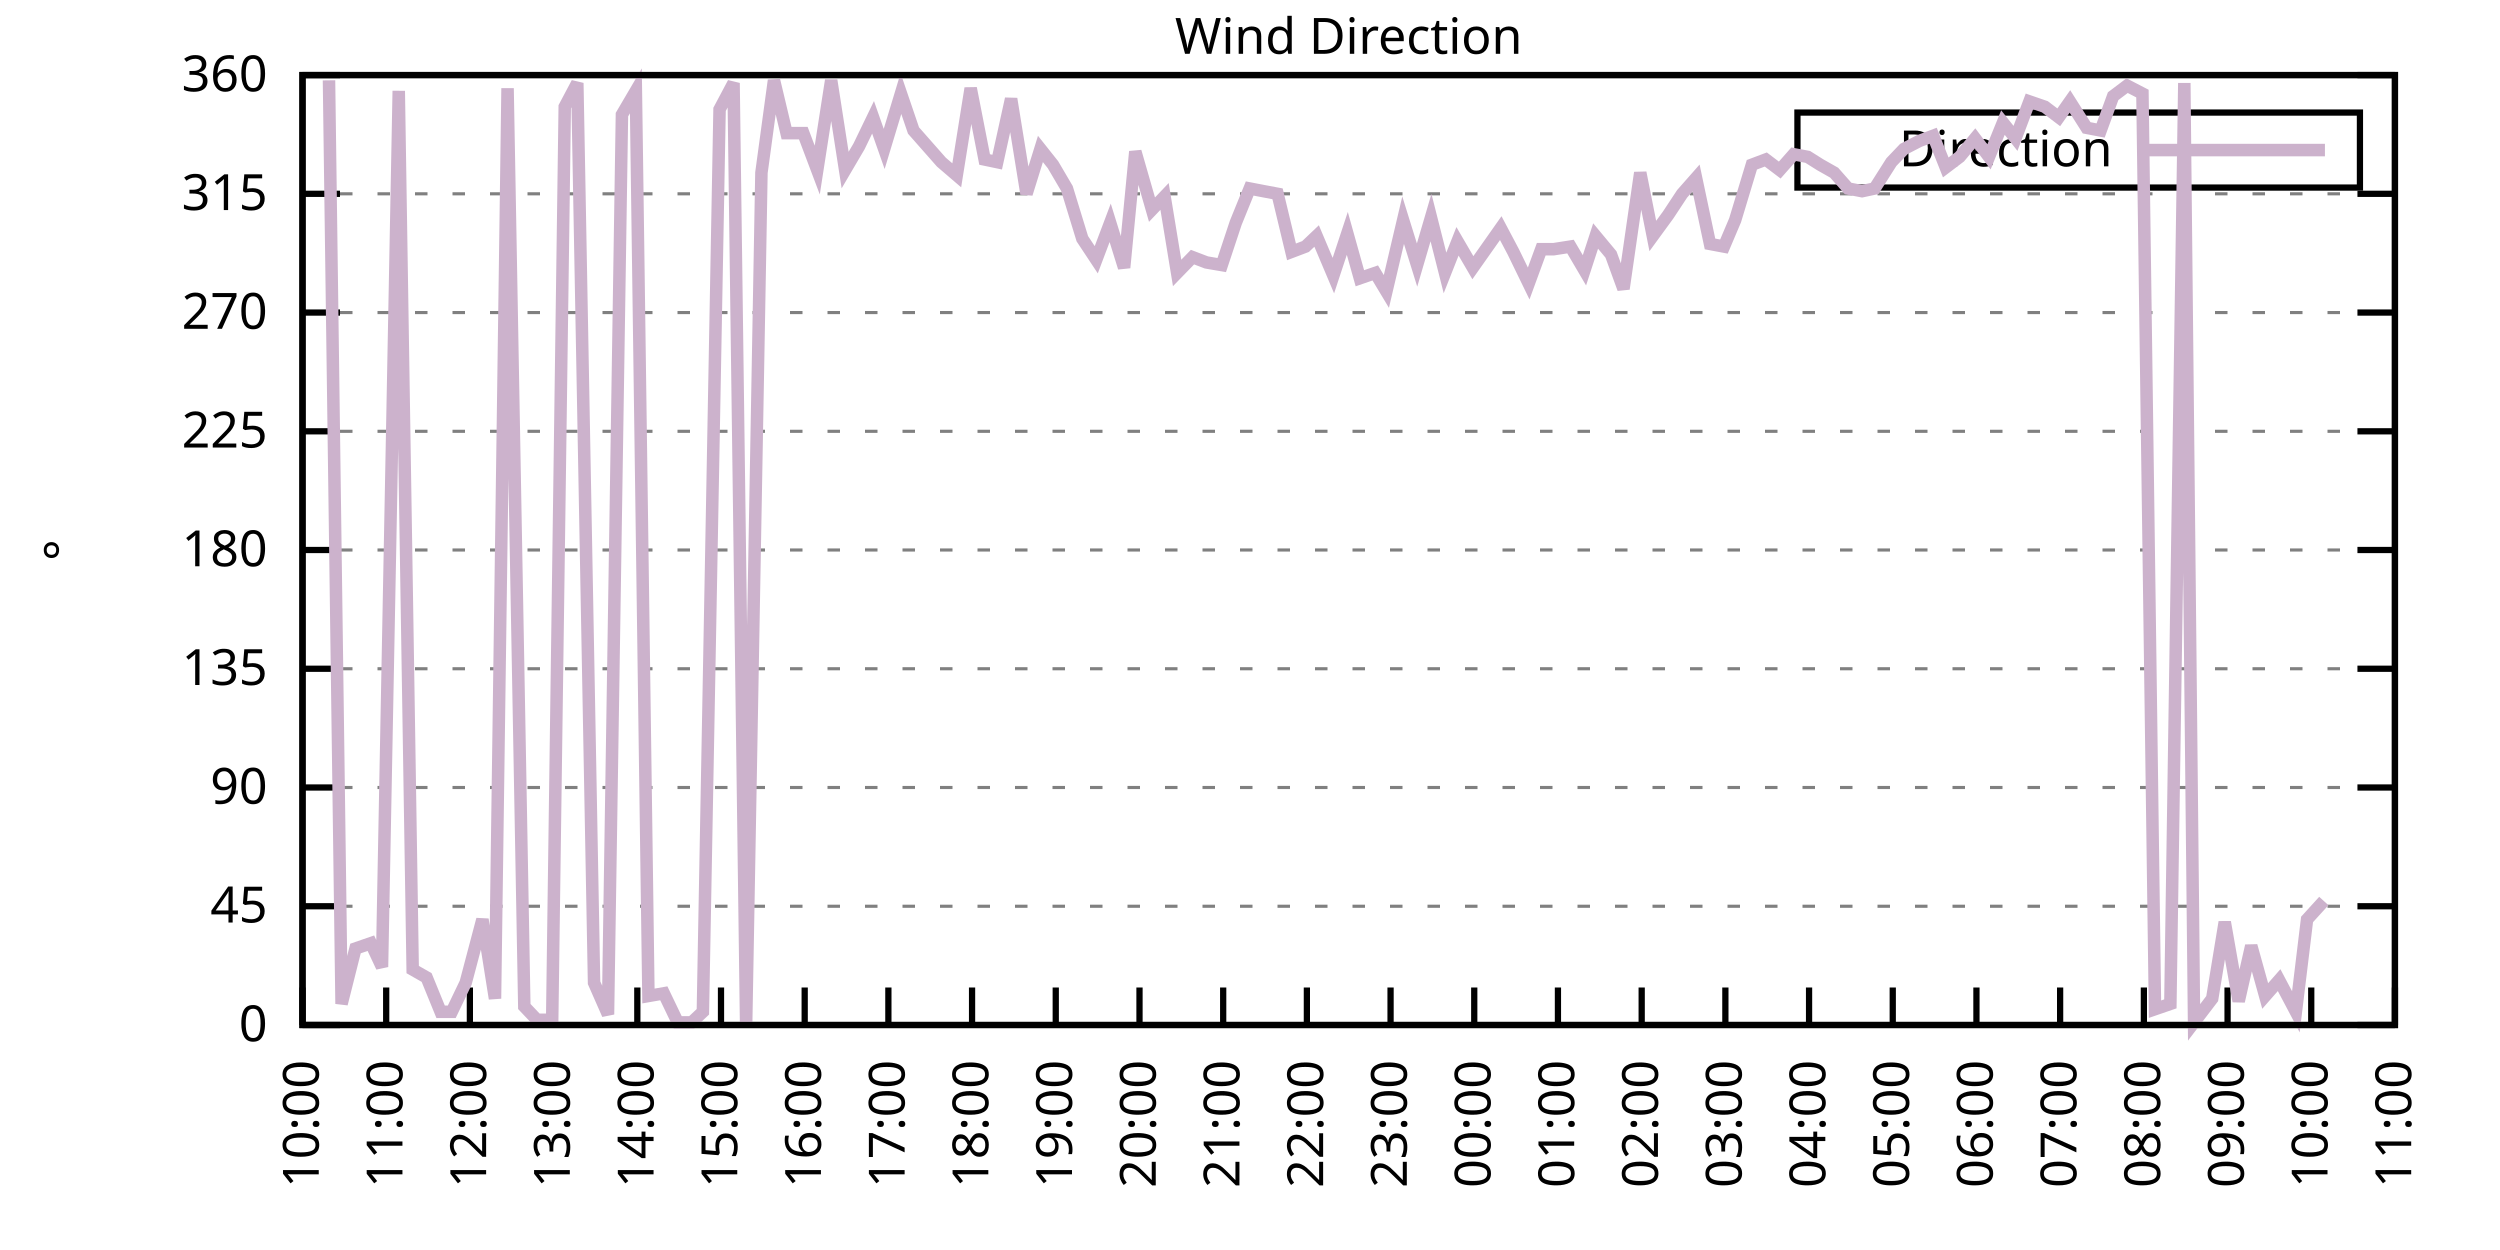
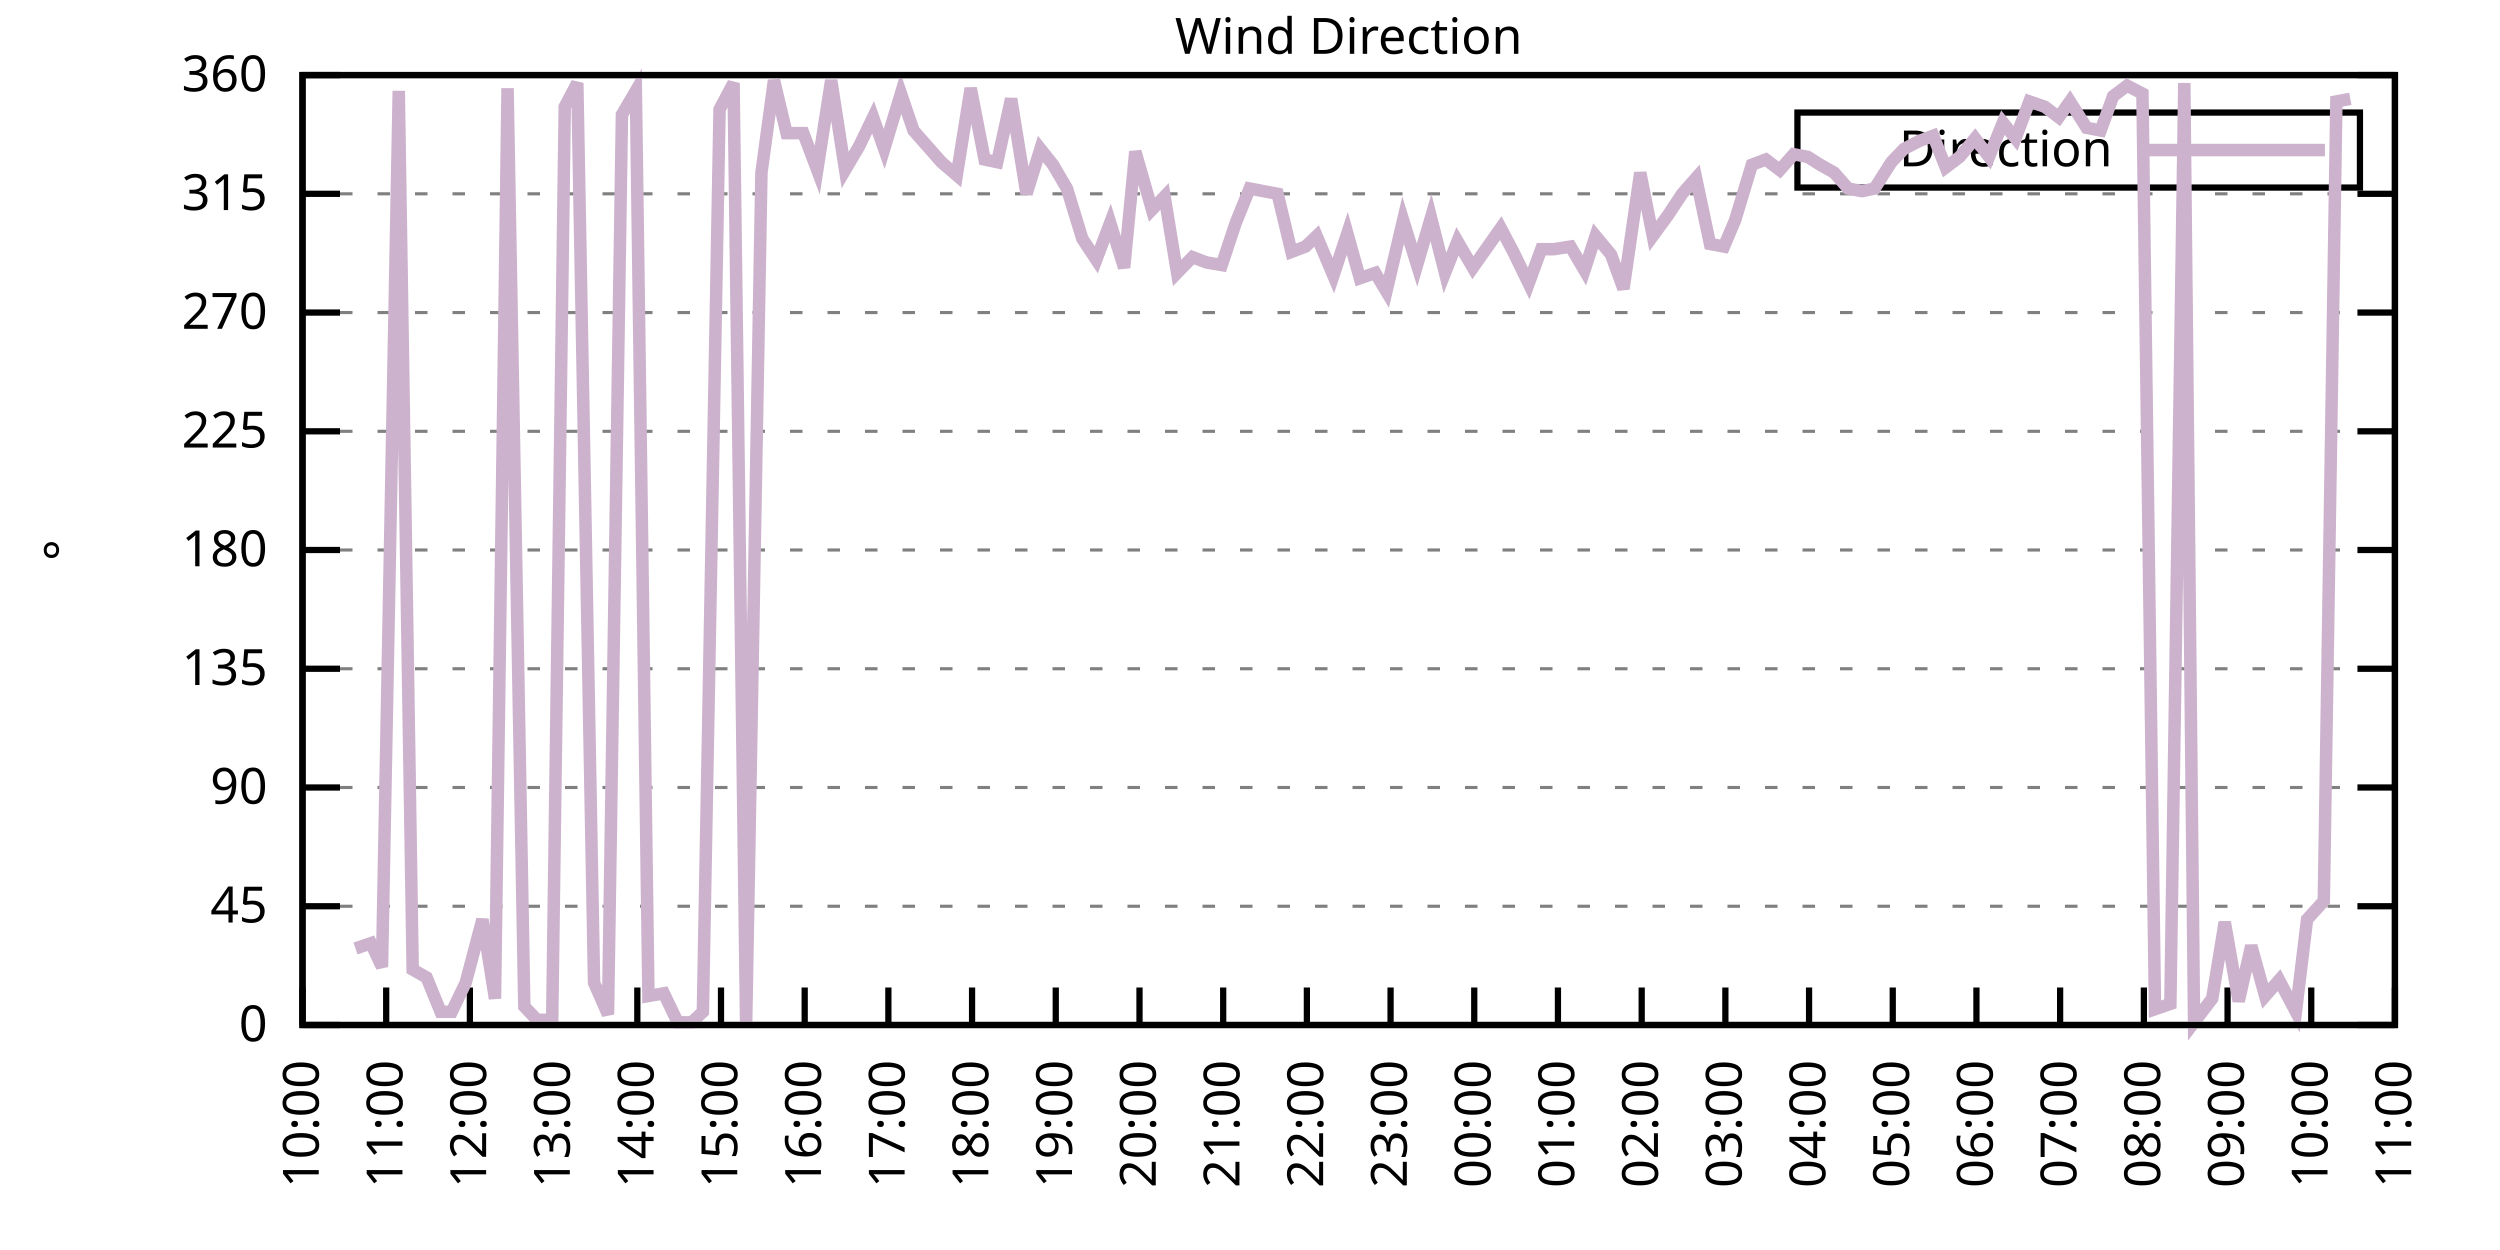
<svg xmlns="http://www.w3.org/2000/svg" xmlns:xlink="http://www.w3.org/1999/xlink" width="400" height="200" viewBox="0 0 400 200">
  <g id="gnuplot_canvas">
    <rect x="0" y="0" width="400" height="200" fill="none" />
    <defs>
      <circle id="gpDot" r="0.5" stroke-width="0.5" stroke="currentColor" />
      <path id="gpPt0" stroke-width="0.333" stroke="currentColor" d="M-1,0 h2 M0,-1 v2" />
      <path id="gpPt1" stroke-width="0.333" stroke="currentColor" d="M-1,-1 L1,1 M1,-1 L-1,1" />
      <path id="gpPt2" stroke-width="0.333" stroke="currentColor" d="M-1,0 L1,0 M0,-1 L0,1 M-1,-1 L1,1 M-1,1 L1,-1" />
      <rect id="gpPt3" stroke-width="0.333" stroke="currentColor" x="-1" y="-1" width="2" height="2" />
      <rect id="gpPt4" stroke-width="0.333" stroke="currentColor" fill="currentColor" x="-1" y="-1" width="2" height="2" />
      <circle id="gpPt5" stroke-width="0.333" stroke="currentColor" cx="0" cy="0" r="1" />
      <use xlink:href="#gpPt5" id="gpPt6" fill="currentColor" stroke="none" />
      <path id="gpPt7" stroke-width="0.333" stroke="currentColor" d="M0,-1.33 L-1.33,0.67 L1.33,0.67 z" />
      <use xlink:href="#gpPt7" id="gpPt8" fill="currentColor" stroke="none" />
      <use xlink:href="#gpPt7" id="gpPt9" stroke="currentColor" transform="rotate(180)" />
      <use xlink:href="#gpPt9" id="gpPt10" fill="currentColor" stroke="none" />
      <use xlink:href="#gpPt3" id="gpPt11" stroke="currentColor" transform="rotate(45)" />
      <use xlink:href="#gpPt11" id="gpPt12" fill="currentColor" stroke="none" />
      <path id="gpPt13" stroke-width="0.333" stroke="currentColor" d="M0,1.330 L1.265,0.411 L0.782,-1.067 L-0.782,-1.076 L-1.265,0.411 z" />
      <use xlink:href="#gpPt13" id="gpPt14" fill="currentColor" stroke="none" />
      <filter id="textbox" filterUnits="objectBoundingBox" x="0" y="0" height="1" width="1">
        <feFlood flood-color="white" flood-opacity="1" result="bgnd" />
        <feComposite in="SourceGraphic" in2="bgnd" operator="atop" />
      </filter>
      <filter id="greybox" filterUnits="objectBoundingBox" x="0" y="0" height="1" width="1">
        <feFlood flood-color="lightgrey" flood-opacity="1" result="grey" />
        <feComposite in="SourceGraphic" in2="grey" operator="atop" />
      </filter>
    </defs>
    <g fill="none" color="white" stroke="currentColor" stroke-width="1.00" stroke-linecap="butt" stroke-linejoin="miter">
</g>
    <g fill="none" color="black" stroke="currentColor" stroke-width="1.00" stroke-linecap="butt" stroke-linejoin="miter">
      <g stroke="none" shape-rendering="crispEdges">
        <polygon fill="rgb(255, 255, 255)" points="48.40,164.00 383.18,164.00 383.18,12.02 48.40,12.02 " />
      </g>
    </g>
    <g fill="none" color="black" stroke="currentColor" stroke-width="1.00" stroke-linecap="butt" stroke-linejoin="miter">
</g>
    <g fill="none" color="black" stroke="black" stroke-width="0.50" stroke-linecap="butt" stroke-linejoin="miter">
</g>
    <g fill="none" color="gray" stroke="currentColor" stroke-width="0.50" stroke-linecap="butt" stroke-linejoin="miter">
      <path stroke="gray" stroke-dasharray="2,4" class="gridline" d="M48.40,164.00 L383.19,164.00  " />
    </g>
    <g fill="none" color="gray" stroke="gray" stroke-width="1.00" stroke-linecap="butt" stroke-linejoin="miter">
</g>
    <g fill="none" color="black" stroke="currentColor" stroke-width="1.00" stroke-linecap="butt" stroke-linejoin="miter">
      <path stroke="black" d="M48.40,164.00 L54.40,164.00 M383.19,164.00 L377.19,164.00  " />
      <g transform="translate(42.80,166.60)" stroke="none" fill="black" font-family="Sans" font-size="8.00" text-anchor="end">
        <text>
          <tspan font-family="Sans"> 0</tspan>
        </text>
      </g>
    </g>
    <g fill="none" color="black" stroke="currentColor" stroke-width="1.00" stroke-linecap="butt" stroke-linejoin="miter">
</g>
    <g fill="none" color="black" stroke="black" stroke-width="0.50" stroke-linecap="butt" stroke-linejoin="miter">
</g>
    <g fill="none" color="gray" stroke="currentColor" stroke-width="0.50" stroke-linecap="butt" stroke-linejoin="miter">
      <path stroke="gray" stroke-dasharray="2,4" class="gridline" d="M48.40,145.00 L383.19,145.00  " />
    </g>
    <g fill="none" color="gray" stroke="gray" stroke-width="1.00" stroke-linecap="butt" stroke-linejoin="miter">
</g>
    <g fill="none" color="black" stroke="currentColor" stroke-width="1.00" stroke-linecap="butt" stroke-linejoin="miter">
      <path stroke="black" d="M48.40,145.00 L54.40,145.00 M383.19,145.00 L377.19,145.00  " />
      <g transform="translate(42.80,147.60)" stroke="none" fill="black" font-family="Sans" font-size="8.00" text-anchor="end">
        <text>
          <tspan font-family="Sans"> 45</tspan>
        </text>
      </g>
    </g>
    <g fill="none" color="black" stroke="currentColor" stroke-width="1.00" stroke-linecap="butt" stroke-linejoin="miter">
</g>
    <g fill="none" color="black" stroke="black" stroke-width="0.50" stroke-linecap="butt" stroke-linejoin="miter">
</g>
    <g fill="none" color="gray" stroke="currentColor" stroke-width="0.50" stroke-linecap="butt" stroke-linejoin="miter">
      <path stroke="gray" stroke-dasharray="2,4" class="gridline" d="M48.40,126.00 L383.19,126.00  " />
    </g>
    <g fill="none" color="gray" stroke="gray" stroke-width="1.00" stroke-linecap="butt" stroke-linejoin="miter">
</g>
    <g fill="none" color="black" stroke="currentColor" stroke-width="1.00" stroke-linecap="butt" stroke-linejoin="miter">
      <path stroke="black" d="M48.40,126.00 L54.40,126.00 M383.19,126.00 L377.19,126.00  " />
      <g transform="translate(42.80,128.60)" stroke="none" fill="black" font-family="Sans" font-size="8.00" text-anchor="end">
        <text>
          <tspan font-family="Sans"> 90</tspan>
        </text>
      </g>
    </g>
    <g fill="none" color="black" stroke="currentColor" stroke-width="1.00" stroke-linecap="butt" stroke-linejoin="miter">
</g>
    <g fill="none" color="black" stroke="black" stroke-width="0.50" stroke-linecap="butt" stroke-linejoin="miter">
</g>
    <g fill="none" color="gray" stroke="currentColor" stroke-width="0.50" stroke-linecap="butt" stroke-linejoin="miter">
      <path stroke="gray" stroke-dasharray="2,4" class="gridline" d="M48.40,107.00 L383.19,107.00  " />
    </g>
    <g fill="none" color="gray" stroke="gray" stroke-width="1.00" stroke-linecap="butt" stroke-linejoin="miter">
</g>
    <g fill="none" color="black" stroke="currentColor" stroke-width="1.00" stroke-linecap="butt" stroke-linejoin="miter">
      <path stroke="black" d="M48.40,107.00 L54.40,107.00 M383.19,107.00 L377.19,107.00  " />
      <g transform="translate(42.80,109.60)" stroke="none" fill="black" font-family="Sans" font-size="8.00" text-anchor="end">
        <text>
          <tspan font-family="Sans"> 135</tspan>
        </text>
      </g>
    </g>
    <g fill="none" color="black" stroke="currentColor" stroke-width="1.00" stroke-linecap="butt" stroke-linejoin="miter">
</g>
    <g fill="none" color="black" stroke="black" stroke-width="0.50" stroke-linecap="butt" stroke-linejoin="miter">
</g>
    <g fill="none" color="gray" stroke="currentColor" stroke-width="0.50" stroke-linecap="butt" stroke-linejoin="miter">
      <path stroke="gray" stroke-dasharray="2,4" class="gridline" d="M48.40,88.00 L383.19,88.00  " />
    </g>
    <g fill="none" color="gray" stroke="gray" stroke-width="1.00" stroke-linecap="butt" stroke-linejoin="miter">
</g>
    <g fill="none" color="black" stroke="currentColor" stroke-width="1.00" stroke-linecap="butt" stroke-linejoin="miter">
      <path stroke="black" d="M48.40,88.00 L54.40,88.00 M383.19,88.00 L377.19,88.00  " />
      <g transform="translate(42.80,90.60)" stroke="none" fill="black" font-family="Sans" font-size="8.00" text-anchor="end">
        <text>
          <tspan font-family="Sans"> 180</tspan>
        </text>
      </g>
    </g>
    <g fill="none" color="black" stroke="currentColor" stroke-width="1.00" stroke-linecap="butt" stroke-linejoin="miter">
</g>
    <g fill="none" color="black" stroke="black" stroke-width="0.50" stroke-linecap="butt" stroke-linejoin="miter">
</g>
    <g fill="none" color="gray" stroke="currentColor" stroke-width="0.50" stroke-linecap="butt" stroke-linejoin="miter">
      <path stroke="gray" stroke-dasharray="2,4" class="gridline" d="M48.40,69.01 L383.19,69.01  " />
    </g>
    <g fill="none" color="gray" stroke="gray" stroke-width="1.00" stroke-linecap="butt" stroke-linejoin="miter">
</g>
    <g fill="none" color="black" stroke="currentColor" stroke-width="1.00" stroke-linecap="butt" stroke-linejoin="miter">
      <path stroke="black" d="M48.40,69.01 L54.40,69.01 M383.19,69.01 L377.19,69.01  " />
      <g transform="translate(42.80,71.61)" stroke="none" fill="black" font-family="Sans" font-size="8.00" text-anchor="end">
        <text>
          <tspan font-family="Sans"> 225</tspan>
        </text>
      </g>
    </g>
    <g fill="none" color="black" stroke="currentColor" stroke-width="1.00" stroke-linecap="butt" stroke-linejoin="miter">
</g>
    <g fill="none" color="black" stroke="black" stroke-width="0.50" stroke-linecap="butt" stroke-linejoin="miter">
</g>
    <g fill="none" color="gray" stroke="currentColor" stroke-width="0.50" stroke-linecap="butt" stroke-linejoin="miter">
      <path stroke="gray" stroke-dasharray="2,4" class="gridline" d="M48.40,50.01 L383.19,50.01  " />
    </g>
    <g fill="none" color="gray" stroke="gray" stroke-width="1.00" stroke-linecap="butt" stroke-linejoin="miter">
</g>
    <g fill="none" color="black" stroke="currentColor" stroke-width="1.00" stroke-linecap="butt" stroke-linejoin="miter">
      <path stroke="black" d="M48.40,50.01 L54.40,50.01 M383.19,50.01 L377.19,50.01  " />
      <g transform="translate(42.80,52.61)" stroke="none" fill="black" font-family="Sans" font-size="8.00" text-anchor="end">
        <text>
          <tspan font-family="Sans"> 270</tspan>
        </text>
      </g>
    </g>
    <g fill="none" color="black" stroke="currentColor" stroke-width="1.00" stroke-linecap="butt" stroke-linejoin="miter">
</g>
    <g fill="none" color="black" stroke="black" stroke-width="0.50" stroke-linecap="butt" stroke-linejoin="miter">
</g>
    <g fill="none" color="gray" stroke="currentColor" stroke-width="0.50" stroke-linecap="butt" stroke-linejoin="miter">
      <path stroke="gray" stroke-dasharray="2,4" class="gridline" d="M48.40,31.01 L383.19,31.01  " />
    </g>
    <g fill="none" color="gray" stroke="gray" stroke-width="1.00" stroke-linecap="butt" stroke-linejoin="miter">
</g>
    <g fill="none" color="black" stroke="currentColor" stroke-width="1.00" stroke-linecap="butt" stroke-linejoin="miter">
      <path stroke="black" d="M48.40,31.01 L54.40,31.01 M383.19,31.01 L377.19,31.01  " />
      <g transform="translate(42.80,33.61)" stroke="none" fill="black" font-family="Sans" font-size="8.00" text-anchor="end">
        <text>
          <tspan font-family="Sans"> 315</tspan>
        </text>
      </g>
    </g>
    <g fill="none" color="black" stroke="currentColor" stroke-width="1.00" stroke-linecap="butt" stroke-linejoin="miter">
</g>
    <g fill="none" color="black" stroke="black" stroke-width="0.50" stroke-linecap="butt" stroke-linejoin="miter">
</g>
    <g fill="none" color="gray" stroke="currentColor" stroke-width="0.50" stroke-linecap="butt" stroke-linejoin="miter">
      <path stroke="gray" stroke-dasharray="2,4" class="gridline" d="M48.40,12.01 L383.19,12.01  " />
    </g>
    <g fill="none" color="gray" stroke="gray" stroke-width="1.00" stroke-linecap="butt" stroke-linejoin="miter">
</g>
    <g fill="none" color="black" stroke="currentColor" stroke-width="1.00" stroke-linecap="butt" stroke-linejoin="miter">
      <path stroke="black" d="M48.40,12.01 L54.40,12.01 M383.19,12.01 L377.19,12.01  " />
      <g transform="translate(42.80,14.61)" stroke="none" fill="black" font-family="Sans" font-size="8.00" text-anchor="end">
        <text>
          <tspan font-family="Sans"> 360</tspan>
        </text>
      </g>
    </g>
    <g fill="none" color="black" stroke="currentColor" stroke-width="1.00" stroke-linecap="butt" stroke-linejoin="miter">
      <path stroke="black" d="M48.40,164.00 L48.40,158.00  " />
      <g transform="translate(51.00,169.60) rotate(270.00)" stroke="none" fill="black" font-family="Sans" font-size="8.00" text-anchor="end">
        <text>
          <tspan font-family="Sans">10:00</tspan>
        </text>
      </g>
    </g>
    <g fill="none" color="black" stroke="currentColor" stroke-width="1.00" stroke-linecap="butt" stroke-linejoin="miter">
      <path stroke="black" d="M61.79,164.00 L61.79,158.00  " />
      <g transform="translate(64.39,169.60) rotate(270.00)" stroke="none" fill="black" font-family="Sans" font-size="8.00" text-anchor="end">
        <text>
          <tspan font-family="Sans">11:00</tspan>
        </text>
      </g>
    </g>
    <g fill="none" color="black" stroke="currentColor" stroke-width="1.00" stroke-linecap="butt" stroke-linejoin="miter">
      <path stroke="black" d="M75.18,164.00 L75.18,158.00  " />
      <g transform="translate(77.78,169.60) rotate(270.00)" stroke="none" fill="black" font-family="Sans" font-size="8.00" text-anchor="end">
        <text>
          <tspan font-family="Sans">12:00</tspan>
        </text>
      </g>
    </g>
    <g fill="none" color="black" stroke="currentColor" stroke-width="1.00" stroke-linecap="butt" stroke-linejoin="miter">
      <path stroke="black" d="M88.57,164.00 L88.57,158.00  " />
      <g transform="translate(91.17,169.60) rotate(270.00)" stroke="none" fill="black" font-family="Sans" font-size="8.00" text-anchor="end">
        <text>
          <tspan font-family="Sans">13:00</tspan>
        </text>
      </g>
    </g>
    <g fill="none" color="black" stroke="currentColor" stroke-width="1.00" stroke-linecap="butt" stroke-linejoin="miter">
      <path stroke="black" d="M101.97,164.00 L101.97,158.00  " />
      <g transform="translate(104.57,169.60) rotate(270.00)" stroke="none" fill="black" font-family="Sans" font-size="8.00" text-anchor="end">
        <text>
          <tspan font-family="Sans">14:00</tspan>
        </text>
      </g>
    </g>
    <g fill="none" color="black" stroke="currentColor" stroke-width="1.00" stroke-linecap="butt" stroke-linejoin="miter">
      <path stroke="black" d="M115.36,164.00 L115.36,158.00  " />
      <g transform="translate(117.96,169.60) rotate(270.00)" stroke="none" fill="black" font-family="Sans" font-size="8.00" text-anchor="end">
        <text>
          <tspan font-family="Sans">15:00</tspan>
        </text>
      </g>
    </g>
    <g fill="none" color="black" stroke="currentColor" stroke-width="1.00" stroke-linecap="butt" stroke-linejoin="miter">
      <path stroke="black" d="M128.75,164.00 L128.75,158.00  " />
      <g transform="translate(131.35,169.60) rotate(270.00)" stroke="none" fill="black" font-family="Sans" font-size="8.00" text-anchor="end">
        <text>
          <tspan font-family="Sans">16:00</tspan>
        </text>
      </g>
    </g>
    <g fill="none" color="black" stroke="currentColor" stroke-width="1.00" stroke-linecap="butt" stroke-linejoin="miter">
      <path stroke="black" d="M142.14,164.00 L142.14,158.00  " />
      <g transform="translate(144.74,169.60) rotate(270.00)" stroke="none" fill="black" font-family="Sans" font-size="8.00" text-anchor="end">
        <text>
          <tspan font-family="Sans">17:00</tspan>
        </text>
      </g>
    </g>
    <g fill="none" color="black" stroke="currentColor" stroke-width="1.00" stroke-linecap="butt" stroke-linejoin="miter">
      <path stroke="black" d="M155.53,164.00 L155.53,158.00  " />
      <g transform="translate(158.13,169.60) rotate(270.00)" stroke="none" fill="black" font-family="Sans" font-size="8.00" text-anchor="end">
        <text>
          <tspan font-family="Sans">18:00</tspan>
        </text>
      </g>
    </g>
    <g fill="none" color="black" stroke="currentColor" stroke-width="1.00" stroke-linecap="butt" stroke-linejoin="miter">
      <path stroke="black" d="M168.92,164.00 L168.92,158.00  " />
      <g transform="translate(171.52,169.60) rotate(270.00)" stroke="none" fill="black" font-family="Sans" font-size="8.00" text-anchor="end">
        <text>
          <tspan font-family="Sans">19:00</tspan>
        </text>
      </g>
    </g>
    <g fill="none" color="black" stroke="currentColor" stroke-width="1.00" stroke-linecap="butt" stroke-linejoin="miter">
      <path stroke="black" d="M182.32,164.00 L182.32,158.00  " />
      <g transform="translate(184.92,169.60) rotate(270.00)" stroke="none" fill="black" font-family="Sans" font-size="8.00" text-anchor="end">
        <text>
          <tspan font-family="Sans">20:00</tspan>
        </text>
      </g>
    </g>
    <g fill="none" color="black" stroke="currentColor" stroke-width="1.00" stroke-linecap="butt" stroke-linejoin="miter">
      <path stroke="black" d="M195.71,164.00 L195.71,158.00  " />
      <g transform="translate(198.31,169.60) rotate(270.00)" stroke="none" fill="black" font-family="Sans" font-size="8.00" text-anchor="end">
        <text>
          <tspan font-family="Sans">21:00</tspan>
        </text>
      </g>
    </g>
    <g fill="none" color="black" stroke="currentColor" stroke-width="1.00" stroke-linecap="butt" stroke-linejoin="miter">
      <path stroke="black" d="M209.10,164.00 L209.10,158.00  " />
      <g transform="translate(211.70,169.60) rotate(270.00)" stroke="none" fill="black" font-family="Sans" font-size="8.00" text-anchor="end">
        <text>
          <tspan font-family="Sans">22:00</tspan>
        </text>
      </g>
    </g>
    <g fill="none" color="black" stroke="currentColor" stroke-width="1.00" stroke-linecap="butt" stroke-linejoin="miter">
      <path stroke="black" d="M222.49,164.00 L222.49,158.00  " />
      <g transform="translate(225.09,169.60) rotate(270.00)" stroke="none" fill="black" font-family="Sans" font-size="8.00" text-anchor="end">
        <text>
          <tspan font-family="Sans">23:00</tspan>
        </text>
      </g>
    </g>
    <g fill="none" color="black" stroke="currentColor" stroke-width="1.00" stroke-linecap="butt" stroke-linejoin="miter">
      <path stroke="black" d="M235.88,164.00 L235.88,158.00  " />
      <g transform="translate(238.48,169.60) rotate(270.00)" stroke="none" fill="black" font-family="Sans" font-size="8.00" text-anchor="end">
        <text>
          <tspan font-family="Sans">00:00</tspan>
        </text>
      </g>
    </g>
    <g fill="none" color="black" stroke="currentColor" stroke-width="1.00" stroke-linecap="butt" stroke-linejoin="miter">
      <path stroke="black" d="M249.27,164.00 L249.27,158.00  " />
      <g transform="translate(251.87,169.60) rotate(270.00)" stroke="none" fill="black" font-family="Sans" font-size="8.00" text-anchor="end">
        <text>
          <tspan font-family="Sans">01:00</tspan>
        </text>
      </g>
    </g>
    <g fill="none" color="black" stroke="currentColor" stroke-width="1.00" stroke-linecap="butt" stroke-linejoin="miter">
      <path stroke="black" d="M262.67,164.00 L262.67,158.00  " />
      <g transform="translate(265.27,169.60) rotate(270.00)" stroke="none" fill="black" font-family="Sans" font-size="8.00" text-anchor="end">
        <text>
          <tspan font-family="Sans">02:00</tspan>
        </text>
      </g>
    </g>
    <g fill="none" color="black" stroke="currentColor" stroke-width="1.00" stroke-linecap="butt" stroke-linejoin="miter">
      <path stroke="black" d="M276.06,164.00 L276.06,158.00  " />
      <g transform="translate(278.66,169.60) rotate(270.00)" stroke="none" fill="black" font-family="Sans" font-size="8.00" text-anchor="end">
        <text>
          <tspan font-family="Sans">03:00</tspan>
        </text>
      </g>
    </g>
    <g fill="none" color="black" stroke="currentColor" stroke-width="1.00" stroke-linecap="butt" stroke-linejoin="miter">
      <path stroke="black" d="M289.45,164.00 L289.45,158.00  " />
      <g transform="translate(292.05,169.60) rotate(270.00)" stroke="none" fill="black" font-family="Sans" font-size="8.00" text-anchor="end">
        <text>
          <tspan font-family="Sans">04:00</tspan>
        </text>
      </g>
    </g>
    <g fill="none" color="black" stroke="currentColor" stroke-width="1.00" stroke-linecap="butt" stroke-linejoin="miter">
      <path stroke="black" d="M302.84,164.00 L302.84,158.00  " />
      <g transform="translate(305.44,169.60) rotate(270.00)" stroke="none" fill="black" font-family="Sans" font-size="8.00" text-anchor="end">
        <text>
          <tspan font-family="Sans">05:00</tspan>
        </text>
      </g>
    </g>
    <g fill="none" color="black" stroke="currentColor" stroke-width="1.00" stroke-linecap="butt" stroke-linejoin="miter">
      <path stroke="black" d="M316.23,164.00 L316.23,158.00  " />
      <g transform="translate(318.83,169.60) rotate(270.00)" stroke="none" fill="black" font-family="Sans" font-size="8.00" text-anchor="end">
        <text>
          <tspan font-family="Sans">06:00</tspan>
        </text>
      </g>
    </g>
    <g fill="none" color="black" stroke="currentColor" stroke-width="1.00" stroke-linecap="butt" stroke-linejoin="miter">
      <path stroke="black" d="M329.62,164.00 L329.62,158.00  " />
      <g transform="translate(332.22,169.60) rotate(270.00)" stroke="none" fill="black" font-family="Sans" font-size="8.00" text-anchor="end">
        <text>
          <tspan font-family="Sans">07:00</tspan>
        </text>
      </g>
    </g>
    <g fill="none" color="black" stroke="currentColor" stroke-width="1.00" stroke-linecap="butt" stroke-linejoin="miter">
      <path stroke="black" d="M343.02,164.00 L343.02,158.00  " />
      <g transform="translate(345.62,169.60) rotate(270.00)" stroke="none" fill="black" font-family="Sans" font-size="8.00" text-anchor="end">
        <text>
          <tspan font-family="Sans">08:00</tspan>
        </text>
      </g>
    </g>
    <g fill="none" color="black" stroke="currentColor" stroke-width="1.00" stroke-linecap="butt" stroke-linejoin="miter">
      <path stroke="black" d="M356.41,164.00 L356.41,158.00  " />
      <g transform="translate(359.01,169.60) rotate(270.00)" stroke="none" fill="black" font-family="Sans" font-size="8.00" text-anchor="end">
        <text>
          <tspan font-family="Sans">09:00</tspan>
        </text>
      </g>
    </g>
    <g fill="none" color="black" stroke="currentColor" stroke-width="1.00" stroke-linecap="butt" stroke-linejoin="miter">
      <path stroke="black" d="M369.80,164.00 L369.80,158.00  " />
      <g transform="translate(372.40,169.60) rotate(270.00)" stroke="none" fill="black" font-family="Sans" font-size="8.00" text-anchor="end">
        <text>
          <tspan font-family="Sans">10:00</tspan>
        </text>
      </g>
    </g>
    <g fill="none" color="black" stroke="currentColor" stroke-width="1.00" stroke-linecap="butt" stroke-linejoin="miter">
      <path stroke="black" d="M383.19,164.00 L383.19,158.00  " />
      <g transform="translate(385.79,169.60) rotate(270.00)" stroke="none" fill="black" font-family="Sans" font-size="8.00" text-anchor="end">
        <text>
          <tspan font-family="Sans">11:00</tspan>
        </text>
      </g>
    </g>
    <g fill="none" color="black" stroke="currentColor" stroke-width="1.00" stroke-linecap="butt" stroke-linejoin="miter">
</g>
    <g fill="none" color="black" stroke="currentColor" stroke-width="1.00" stroke-linecap="butt" stroke-linejoin="miter">
      <path stroke="black" d="M48.40,12.01 L48.40,164.00 L383.19,164.00 L383.19,12.01 L48.40,12.01 Z  " />
    </g>
    <g fill="none" color="black" stroke="currentColor" stroke-width="1.00" stroke-linecap="butt" stroke-linejoin="miter">
</g>
    <g fill="none" color="black" stroke="currentColor" stroke-width="1.00" stroke-linecap="butt" stroke-linejoin="miter">
      <path stroke="black" d="M287.59,30.01 L287.59,18.01 L377.59,18.01 L377.59,30.01 L287.59,30.01 Z  " />
    </g>
    <g id="Wind_direction_plot_1">
      <g fill="none" color="white" stroke="black" stroke-width="2.00" stroke-linecap="butt" stroke-linejoin="miter">
</g>
      <g fill="none" color="black" stroke="currentColor" stroke-width="2.00" stroke-linecap="butt" stroke-linejoin="miter">
        <g transform="translate(337.99,26.61)" stroke="none" fill="black" font-family="Sans" font-size="8.00" text-anchor="end">
          <text>
            <tspan font-family="Sans">Direction</tspan>
          </text>
        </g>
      </g>
      <g fill="none" color="black" stroke="currentColor" stroke-width="2.00" stroke-linecap="butt" stroke-linejoin="miter">
-         <path stroke="rgb(204, 178, 204)" d="M343.59,24.01 L371.99,24.01 M52.64,12.85 L54.65,160.62 L56.88,151.76 L59.34,150.91 L61.12,154.71 L63.80,14.54   L66.03,155.13 L68.26,156.40 L70.50,161.89 L72.28,161.89 L74.51,157.24 L77.19,147.11 L79.20,159.78 L81.21,14.12   L83.89,161.04 L85.90,163.16 L88.35,163.16 L90.36,17.08 L92.37,13.28 L95.05,157.24 L97.28,162.31 L99.51,18.34   L101.74,14.54 L103.75,159.36 L106.21,158.93 L108.44,163.58 L110.67,163.58 L112.46,161.89 L115.13,17.50 L117.37,13.28   L119.38,164.00 L121.83,27.63 L123.84,12.85 L125.85,21.30 L128.53,21.30 L130.76,27.21 L132.99,12.85 L135.22,27.21   L137.45,23.41 L139.69,18.77 L141.47,23.83 L144.15,14.97 L146.16,20.88 L148.39,23.41 L150.62,25.94 L153.08,28.05   L155.31,14.12 L157.54,25.52 L159.55,25.94 L161.78,15.81 L164.24,31.01 L166.47,23.83 L168.48,26.36 L170.71,30.16   L173.17,38.19 L175.40,41.56 L177.63,35.65 L179.86,42.83 L181.65,24.25 L184.32,33.54 L186.33,31.43 L188.34,43.67   L190.80,41.14 L193.03,41.99 L195.48,42.41 L197.72,35.65 L199.95,30.16 L202.18,30.59 L204.41,31.01 L206.64,40.30   L208.88,39.45 L210.66,37.76 L213.34,44.10 L215.57,37.34 L217.58,44.52 L220.04,43.67 L221.82,46.63 L224.50,35.23   L226.73,42.41 L228.96,34.81 L231.20,43.67 L233.20,38.61 L235.66,42.83 L240.12,36.50 L242.13,40.30 L244.59,45.36   L246.60,39.87 L248.60,39.87 L251.28,39.45 L253.51,43.25 L255.30,37.76 L257.76,40.72 L259.76,46.21 L262.44,27.63   L264.45,37.76 L266.91,34.39 L269.14,31.01 L271.37,28.48 L273.60,39.03 L275.83,39.45 L277.62,35.23 L280.30,26.36   L282.53,25.52 L284.76,27.21 L286.99,24.68 L289.23,25.10 L291.23,26.36 L293.47,27.63 L295.70,30.16 L297.93,30.59   L299.94,30.16 L302.62,25.94 L304.63,23.83 L307.08,22.56 L309.31,21.72 L311.32,26.79 L313.55,25.10 L316.01,22.14   L318.24,25.10 L320.47,19.61 L322.48,22.14 L324.71,16.23 L327.17,17.08 L329.40,18.77 L331.19,16.23 L333.86,20.45   L336.10,20.88 L338.10,15.39 L340.34,13.70 L342.79,14.97 L344.80,161.47 L347.26,160.62 L349.49,13.28 L351.05,163.58   L353.95,159.78 L355.96,147.53 L358.19,160.20 L360.20,151.33 L362.43,159.36 L364.66,156.82 L367.34,161.89 L369.13,147.11   L371.81,144.16  " />
+         <path stroke="rgb(204, 178, 204)" d="M343.59,24.01 L371.99,24.01 M56.88,151.76 L59.34,150.91 L61.12,154.71 L63.80,14.54 L66.03,155.13 L68.26,156.40   L70.50,161.89 L72.28,161.89 L74.51,157.24 L77.19,147.11 L79.20,159.78 L81.21,14.12 L83.89,161.04 L85.90,163.16   L88.35,163.16 L90.36,17.08 L92.37,13.28 L95.05,157.24 L97.28,162.31 L99.51,18.34 L101.74,14.54 L103.75,159.36   L106.21,158.93 L108.44,163.58 L110.67,163.58 L112.46,161.89 L115.13,17.50 L117.37,13.28 L119.38,164.00 L121.83,27.63   L123.84,12.85 L125.85,21.30 L128.53,21.30 L130.76,27.21 L132.99,12.85 L135.22,27.21 L137.45,23.41 L139.69,18.77   L141.47,23.83 L144.15,14.97 L146.16,20.88 L148.39,23.41 L150.62,25.94 L153.08,28.05 L155.31,14.12 L157.54,25.52   L159.55,25.94 L161.78,15.81 L164.24,31.01 L166.47,23.83 L168.48,26.36 L170.71,30.16 L173.17,38.19 L175.40,41.56   L177.63,35.65 L179.86,42.83 L181.65,24.25 L184.32,33.54 L186.33,31.43 L188.34,43.67 L190.80,41.14 L193.03,41.99   L195.48,42.41 L197.72,35.65 L199.95,30.16 L202.18,30.59 L204.41,31.01 L206.64,40.30 L208.88,39.45 L210.66,37.76   L213.34,44.10 L215.57,37.34 L217.58,44.52 L220.04,43.67 L221.82,46.63 L224.50,35.23 L226.73,42.41 L228.96,34.81   L231.20,43.67 L233.20,38.61 L235.66,42.83 L240.12,36.50 L242.13,40.30 L244.59,45.36 L246.60,39.87 L248.60,39.87   L251.28,39.45 L253.51,43.25 L255.30,37.76 L257.76,40.72 L259.76,46.21 L262.44,27.63 L264.45,37.76 L266.91,34.39   L269.14,31.01 L271.37,28.48 L273.60,39.03 L275.83,39.45 L277.62,35.23 L280.30,26.36 L282.53,25.52 L284.76,27.21   L286.99,24.68 L289.23,25.10 L291.23,26.36 L293.47,27.63 L295.70,30.16 L297.93,30.59 L299.94,30.16 L302.62,25.94   L304.63,23.83 L307.08,22.56 L309.31,21.72 L311.32,26.79 L313.55,25.10 L316.01,22.14 L318.24,25.10 L320.47,19.61   L322.48,22.14 L324.71,16.23 L327.17,17.08 L329.40,18.77 L331.19,16.23 L333.86,20.45 L336.10,20.88 L338.10,15.39   L340.34,13.70 L342.79,14.97 L344.80,161.47 L347.26,160.62 L349.49,13.28 L351.05,163.58 L353.95,159.78 L355.96,147.53   L358.19,160.20 L360.20,151.33 L362.43,159.36 L364.66,156.82 L367.34,161.89 L369.13,147.11 L371.81,144.16 L373.82,16.23   L376.05,15.81  " />
      </g>
    </g>
    <g fill="none" color="black" stroke="currentColor" stroke-width="2.00" stroke-linecap="butt" stroke-linejoin="miter">
</g>
    <g fill="none" color="black" stroke="black" stroke-width="1.00" stroke-linecap="butt" stroke-linejoin="miter">
</g>
    <g fill="none" color="black" stroke="currentColor" stroke-width="1.00" stroke-linecap="butt" stroke-linejoin="miter">
      <path stroke="black" d="M48.40,12.01 L48.40,164.00 L383.19,164.00 L383.19,12.01 L48.40,12.01 Z  " />
      <g transform="translate(12.80,88.01) rotate(270.00)" stroke="none" fill="black" font-family="Sans" font-size="8.00" text-anchor="middle">
        <text>
          <tspan font-family="Sans">°</tspan>
        </text>
      </g>
    </g>
    <g fill="none" color="black" stroke="currentColor" stroke-width="1.00" stroke-linecap="butt" stroke-linejoin="miter">
</g>
    <g fill="none" color="black" stroke="currentColor" stroke-width="1.00" stroke-linecap="butt" stroke-linejoin="miter">
      <g transform="translate(215.79,8.61)" stroke="none" fill="black" font-family="Sans" font-size="8.00" text-anchor="middle">
        <text>
          <tspan font-family="Sans">Wind Direction</tspan>
        </text>
      </g>
    </g>
    <g fill="none" color="black" stroke="currentColor" stroke-width="1.00" stroke-linecap="butt" stroke-linejoin="miter">
</g>
  </g>
</svg>
